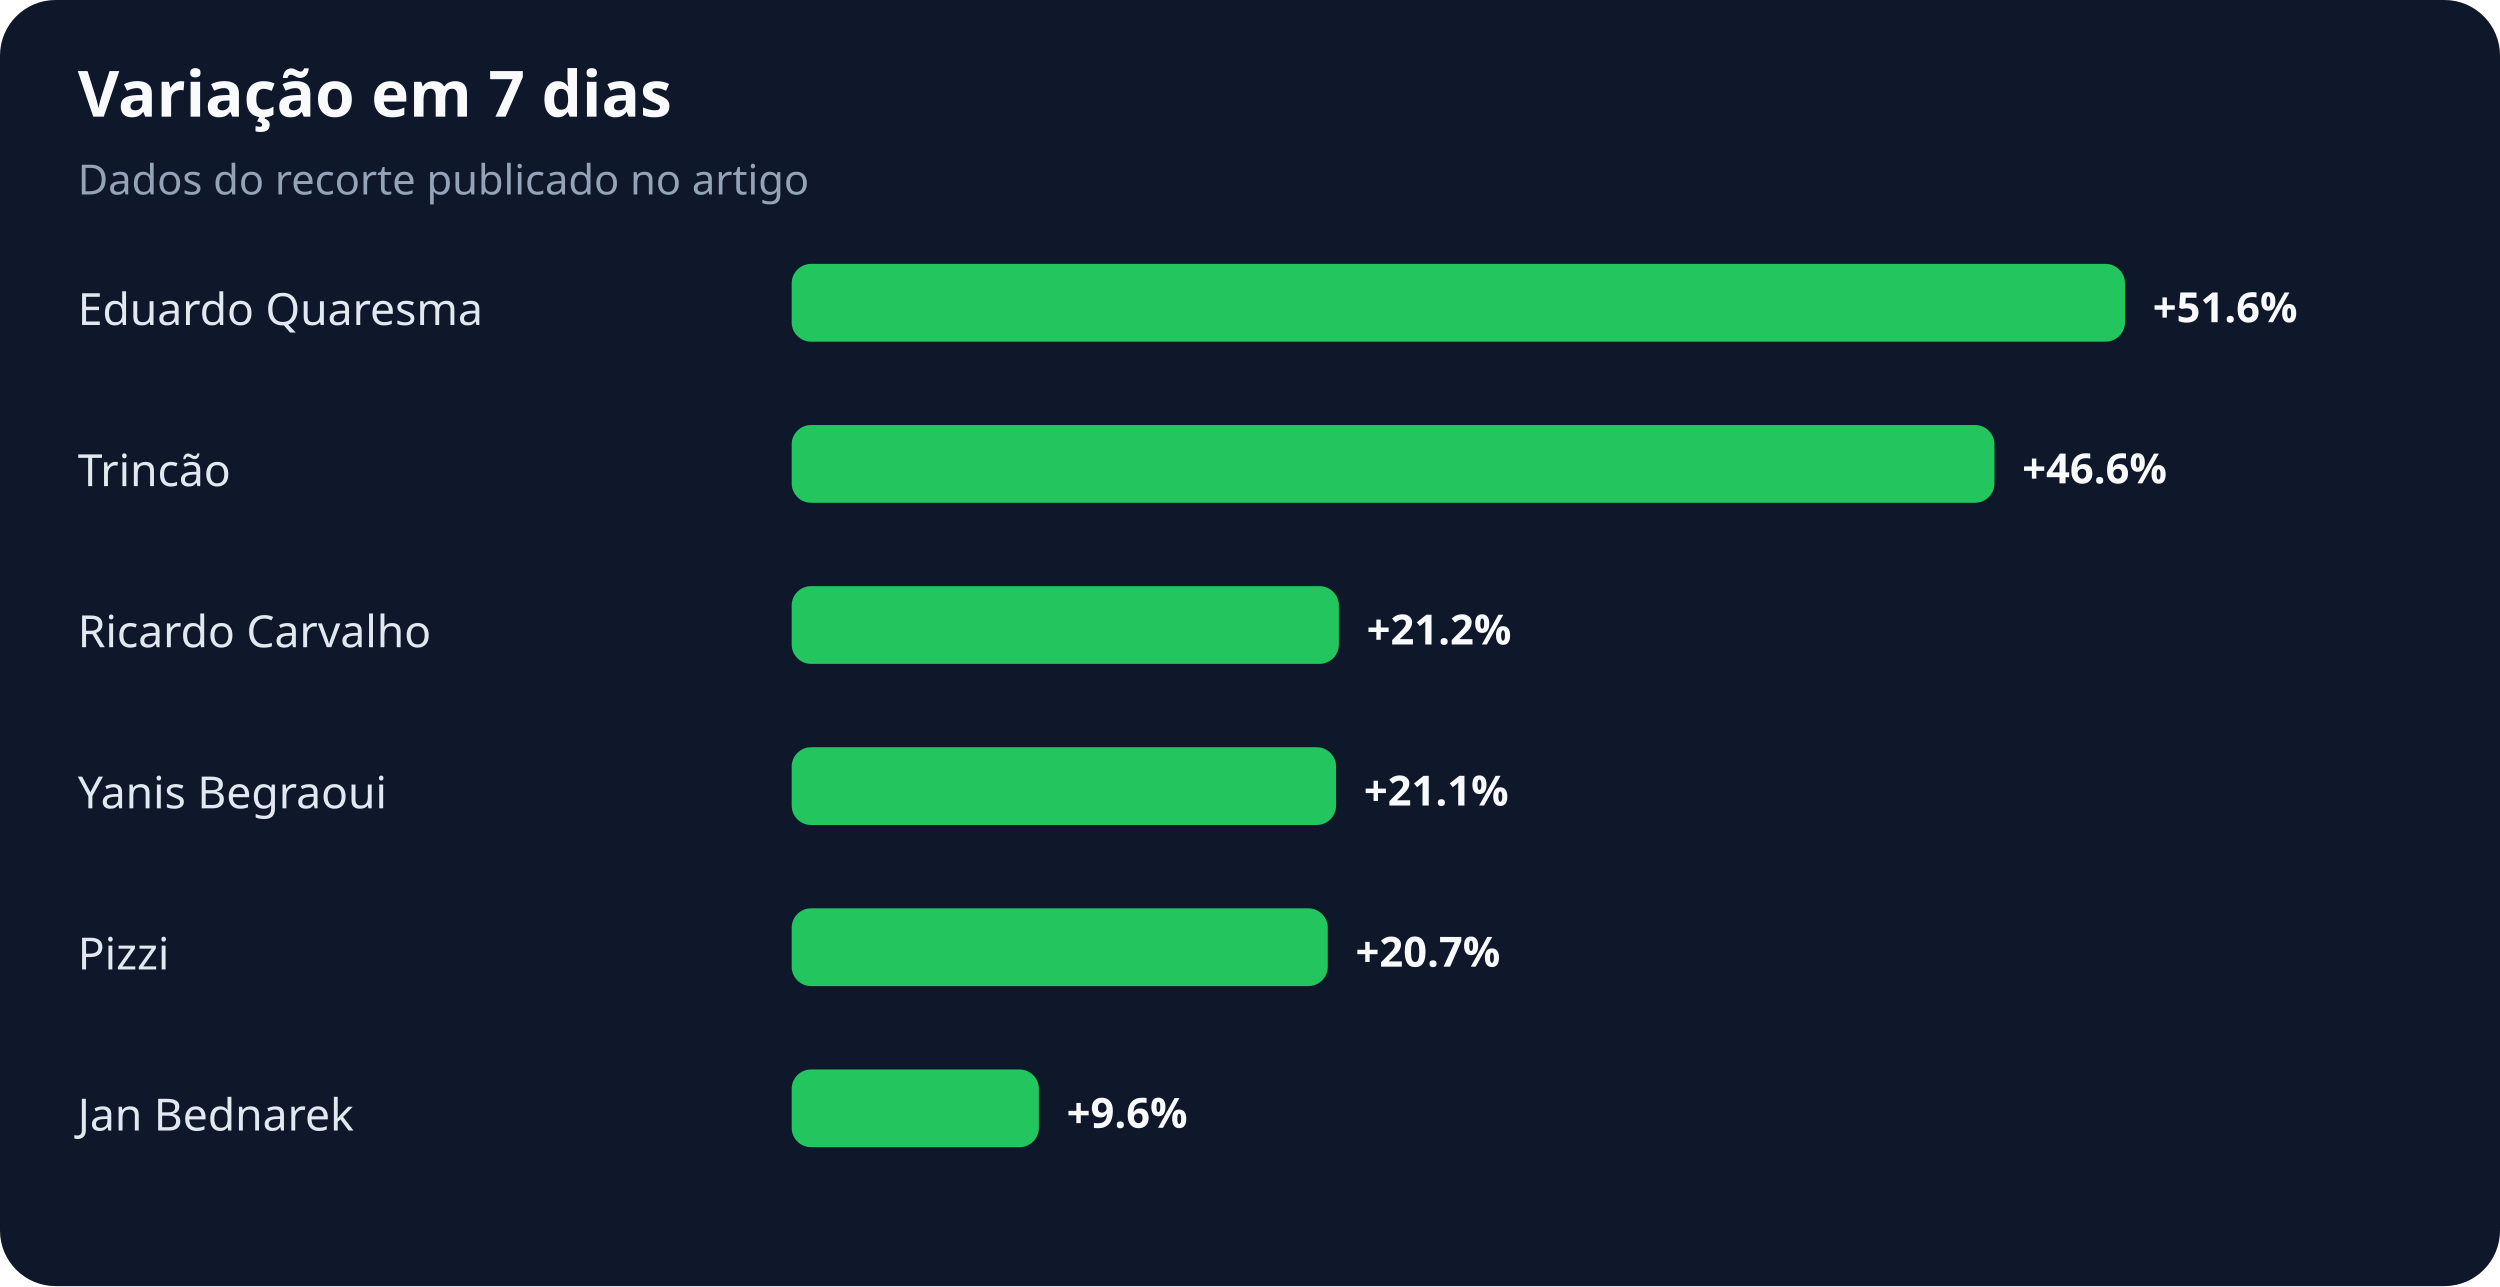
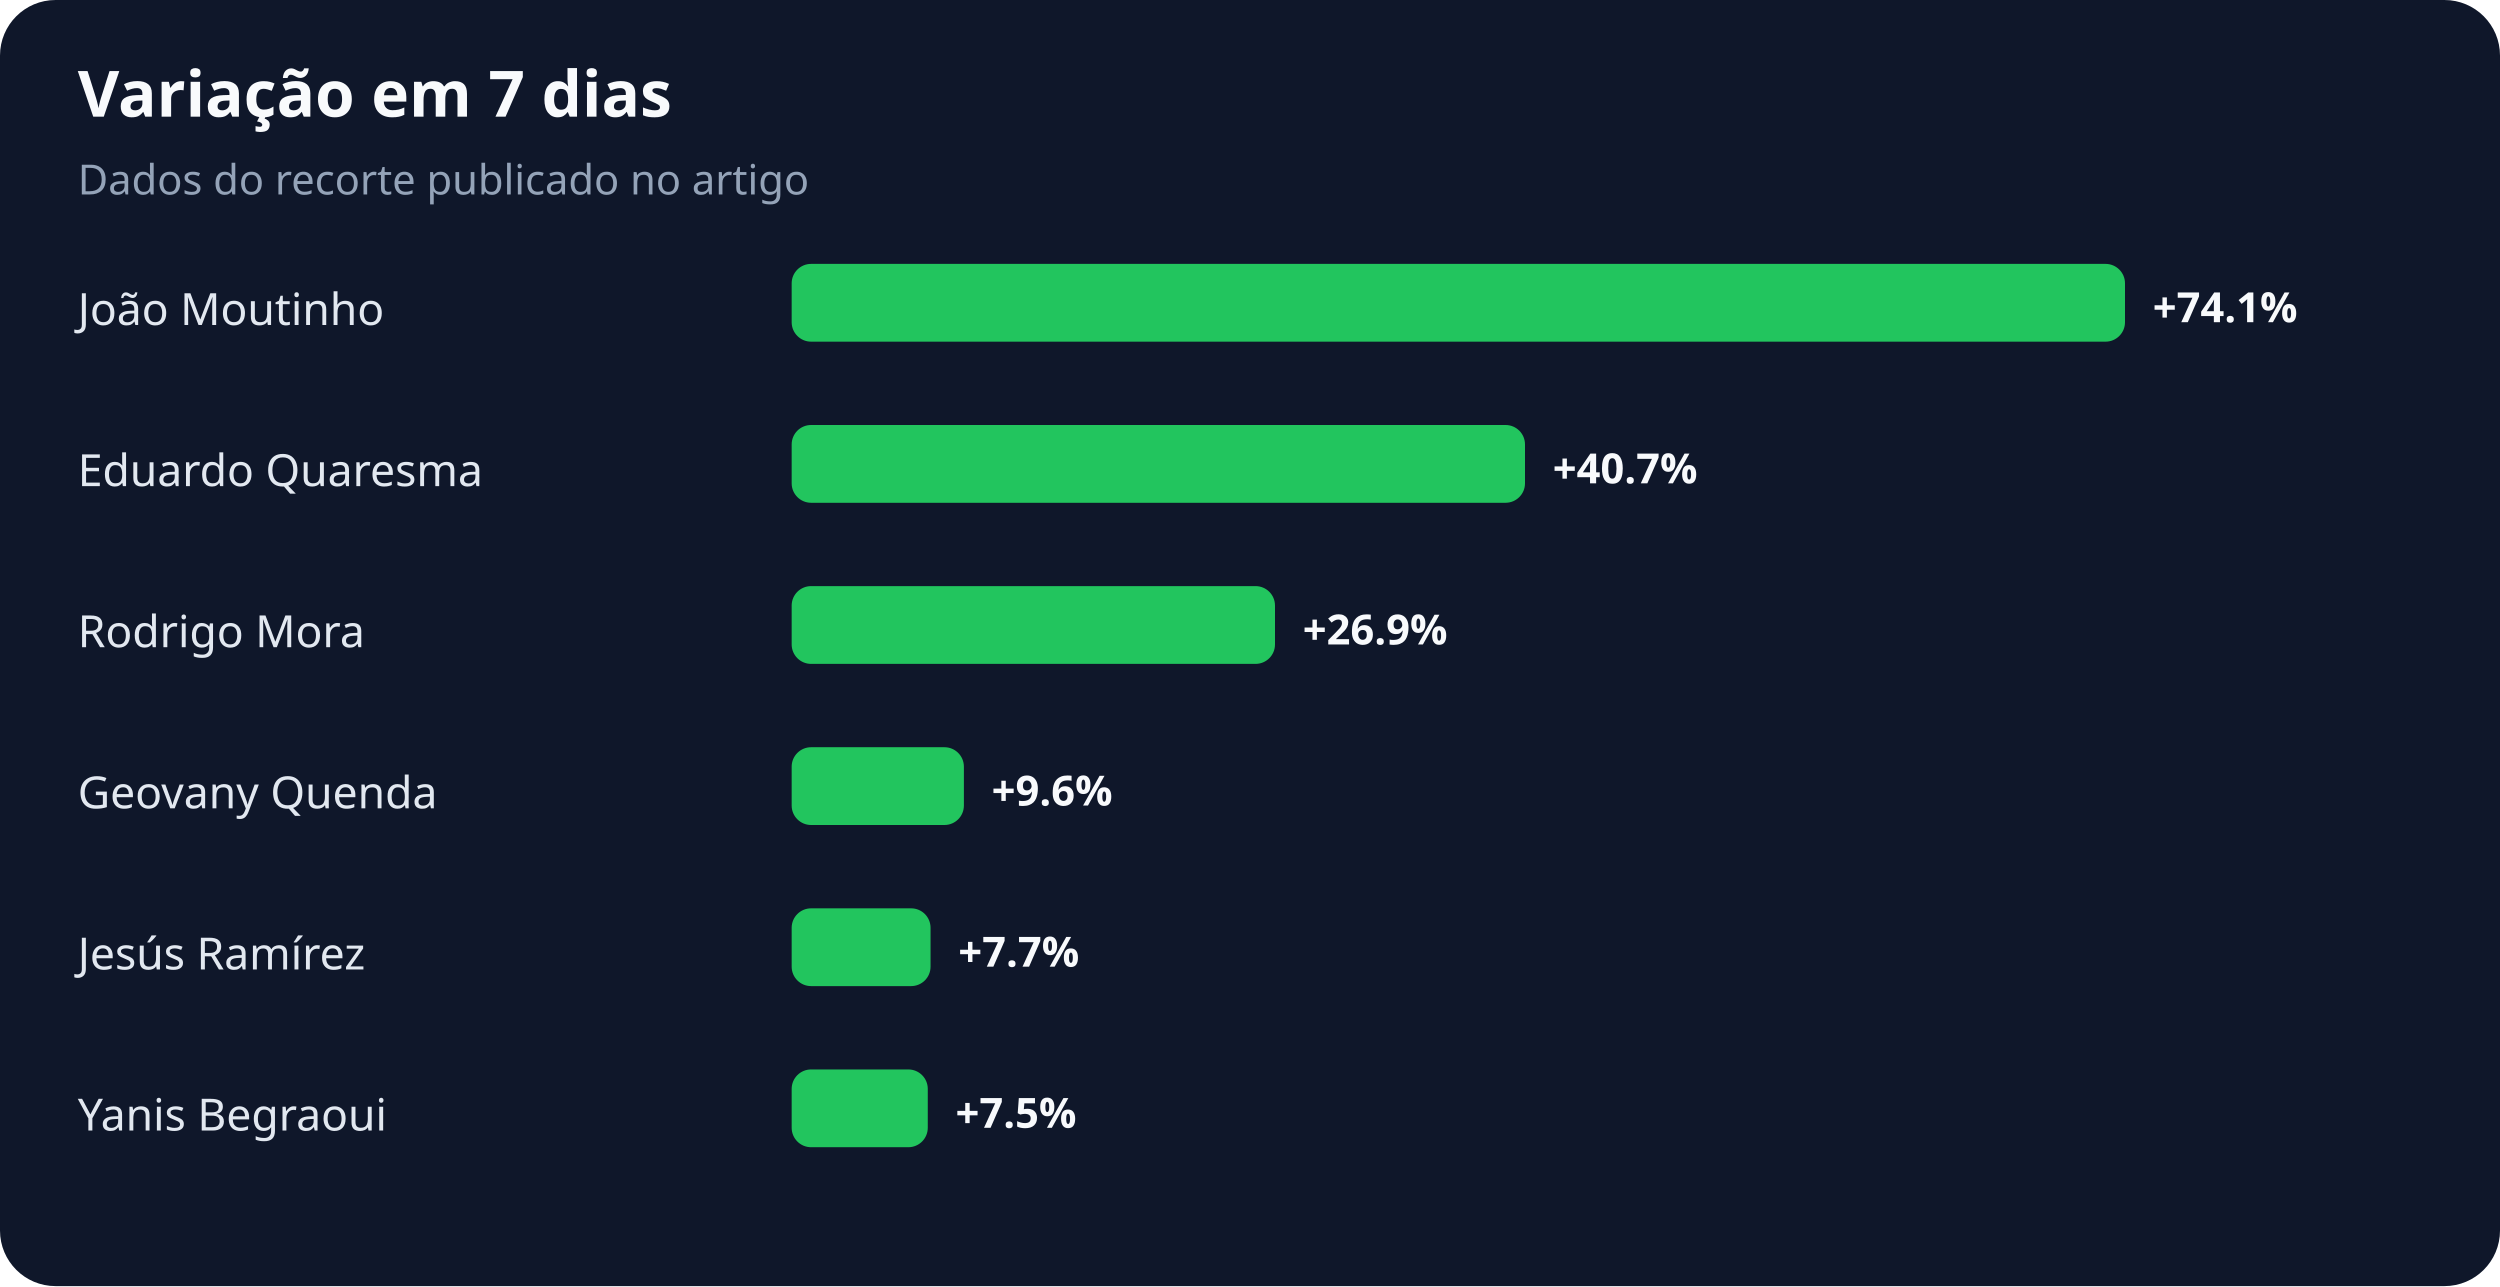
<svg xmlns="http://www.w3.org/2000/svg" width="900" height="463" viewBox="0 0 900 463" role="img" aria-labelledby="title desc">
  <rect width="100%" height="100%" rx="20" fill="#0f172a" />
  <text x="28" y="42" fill="#f8fafc" font-family="system-ui,sans-serif" font-size="23" font-weight="700">Variação em 7 dias</text>
  <text x="28" y="70" fill="#94a3b8" font-family="system-ui,sans-serif" font-size="15">Dados do recorte publicado no artigo</text>
-   <text x="28" y="117" fill="#e2e8f0" font-family="system-ui,sans-serif" font-size="16">Eduardo Quaresma</text>
+   <text x="28" y="117" fill="#e2e8f0" font-family="system-ui,sans-serif" font-size="16">João Moutinho</text>
  <rect x="285" y="95" width="480" height="28" rx="7" fill="#22c55e" />
-   <text x="775" y="116" fill="#f8fafc" font-family="system-ui,sans-serif" font-size="15" font-weight="700">+51.6%</text>
-   <text x="28" y="175" fill="#e2e8f0" font-family="system-ui,sans-serif" font-size="16">Trincão</text>
-   <rect x="285" y="153" width="433" height="28" rx="7" fill="#22c55e" />
-   <text x="728" y="174" fill="#f8fafc" font-family="system-ui,sans-serif" font-size="15" font-weight="700">+46.6%</text>
-   <text x="28" y="233" fill="#e2e8f0" font-family="system-ui,sans-serif" font-size="16">Ricardo Carvalho</text>
-   <rect x="285" y="211" width="197" height="28" rx="7" fill="#22c55e" />
-   <text x="492" y="232" fill="#f8fafc" font-family="system-ui,sans-serif" font-size="15" font-weight="700">+21.2%</text>
-   <text x="28" y="291" fill="#e2e8f0" font-family="system-ui,sans-serif" font-size="16">Yanis Begraoui</text>
-   <rect x="285" y="269" width="196" height="28" rx="7" fill="#22c55e" />
-   <text x="491" y="290" fill="#f8fafc" font-family="system-ui,sans-serif" font-size="15" font-weight="700">+21.1%</text>
-   <text x="28" y="349" fill="#e2e8f0" font-family="system-ui,sans-serif" font-size="16">Pizzi</text>
-   <rect x="285" y="327" width="193" height="28" rx="7" fill="#22c55e" />
-   <text x="488" y="348" fill="#f8fafc" font-family="system-ui,sans-serif" font-size="15" font-weight="700">+20.7%</text>
-   <text x="28" y="407" fill="#e2e8f0" font-family="system-ui,sans-serif" font-size="16">Jan Bednarek</text>
-   <rect x="285" y="385" width="89" height="28" rx="7" fill="#22c55e" />
-   <text x="384" y="406" fill="#f8fafc" font-family="system-ui,sans-serif" font-size="15" font-weight="700">+9.6%</text>
+   <text x="775" y="116" fill="#f8fafc" font-family="system-ui,sans-serif" font-size="15" font-weight="700">+74.1%</text>
+   <text x="28" y="175" fill="#e2e8f0" font-family="system-ui,sans-serif" font-size="16">Eduardo Quaresma</text>
+   <rect x="285" y="153" width="264" height="28" rx="7" fill="#22c55e" />
+   <text x="559" y="174" fill="#f8fafc" font-family="system-ui,sans-serif" font-size="15" font-weight="700">+40.7%</text>
+   <text x="28" y="233" fill="#e2e8f0" font-family="system-ui,sans-serif" font-size="16">Rodrigo Mora</text>
+   <rect x="285" y="211" width="174" height="28" rx="7" fill="#22c55e" />
+   <text x="469" y="232" fill="#f8fafc" font-family="system-ui,sans-serif" font-size="15" font-weight="700">+26.9%</text>
+   <text x="28" y="291" fill="#e2e8f0" font-family="system-ui,sans-serif" font-size="16">Geovany Quenda</text>
+   <rect x="285" y="269" width="62" height="28" rx="7" fill="#22c55e" />
+   <text x="357" y="290" fill="#f8fafc" font-family="system-ui,sans-serif" font-size="15" font-weight="700">+9.6%</text>
+   <text x="28" y="349" fill="#e2e8f0" font-family="system-ui,sans-serif" font-size="16">Jesús Ramírez</text>
+   <rect x="285" y="327" width="50" height="28" rx="7" fill="#22c55e" />
+   <text x="345" y="348" fill="#f8fafc" font-family="system-ui,sans-serif" font-size="15" font-weight="700">+7.7%</text>
+   <text x="28" y="407" fill="#e2e8f0" font-family="system-ui,sans-serif" font-size="16">Yanis Begraoui</text>
+   <rect x="285" y="385" width="49" height="28" rx="7" fill="#22c55e" />
+   <text x="344" y="406" fill="#f8fafc" font-family="system-ui,sans-serif" font-size="15" font-weight="700">+7.5%</text>
</svg>
